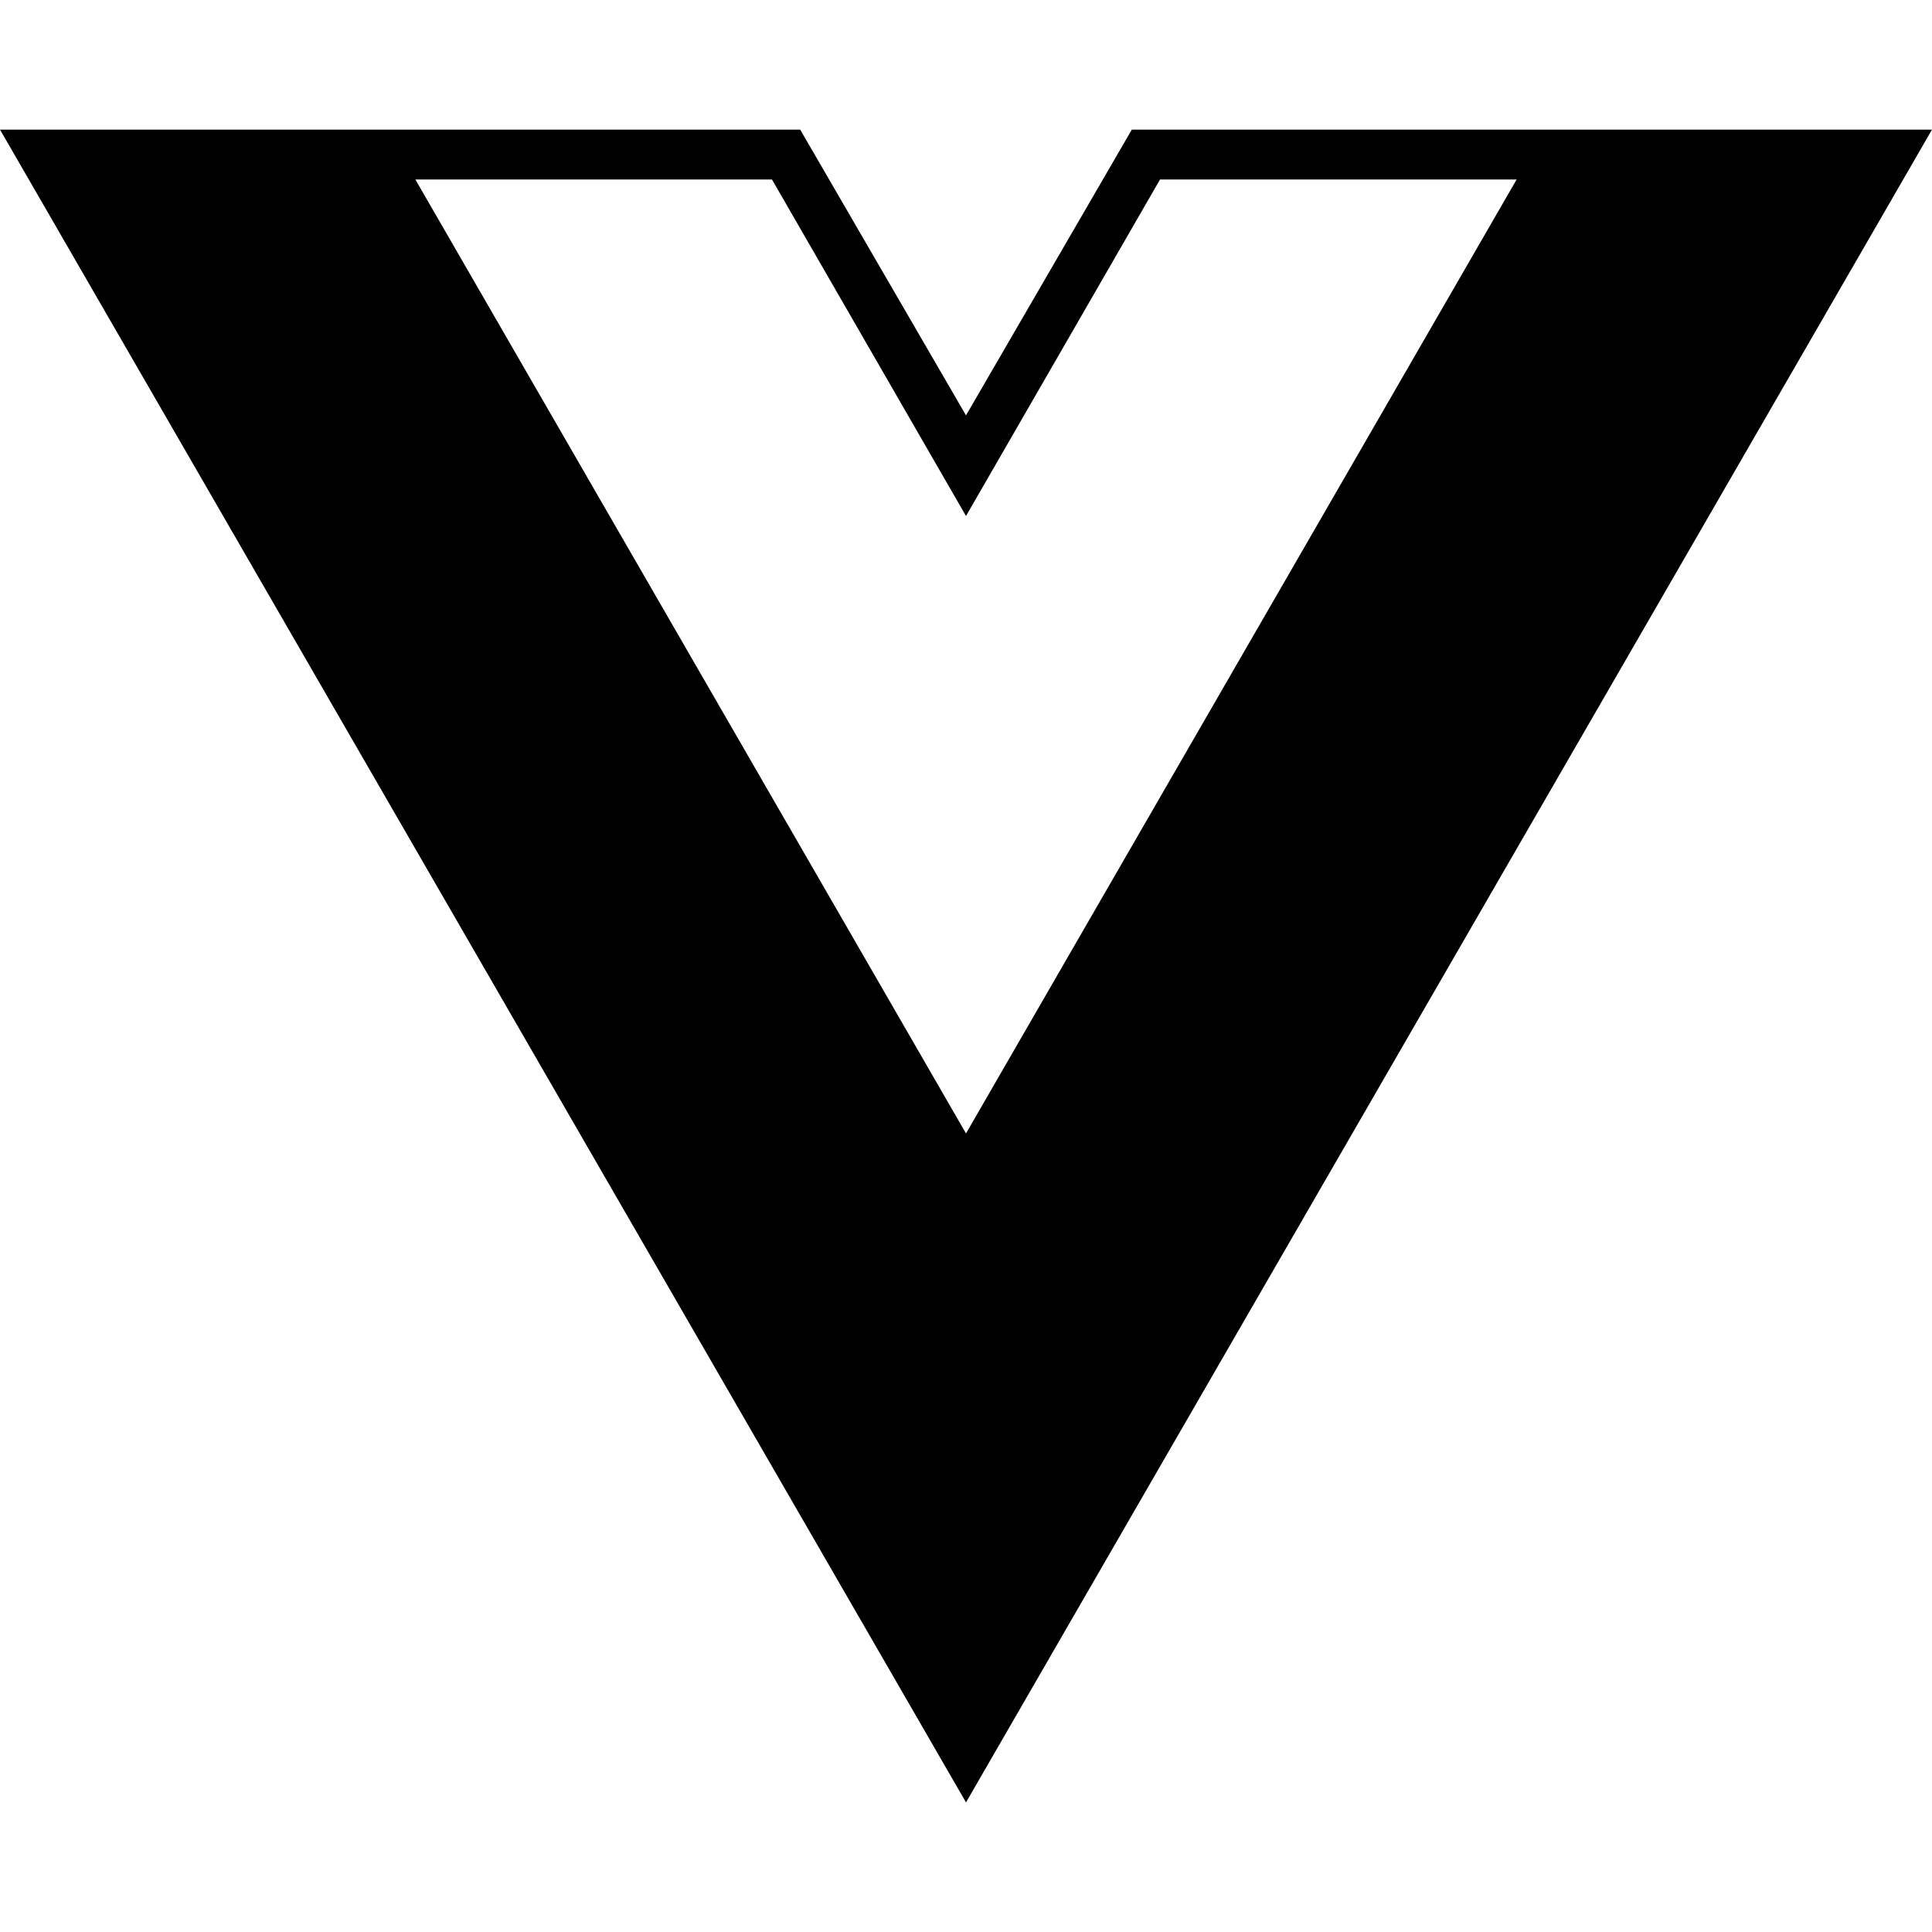
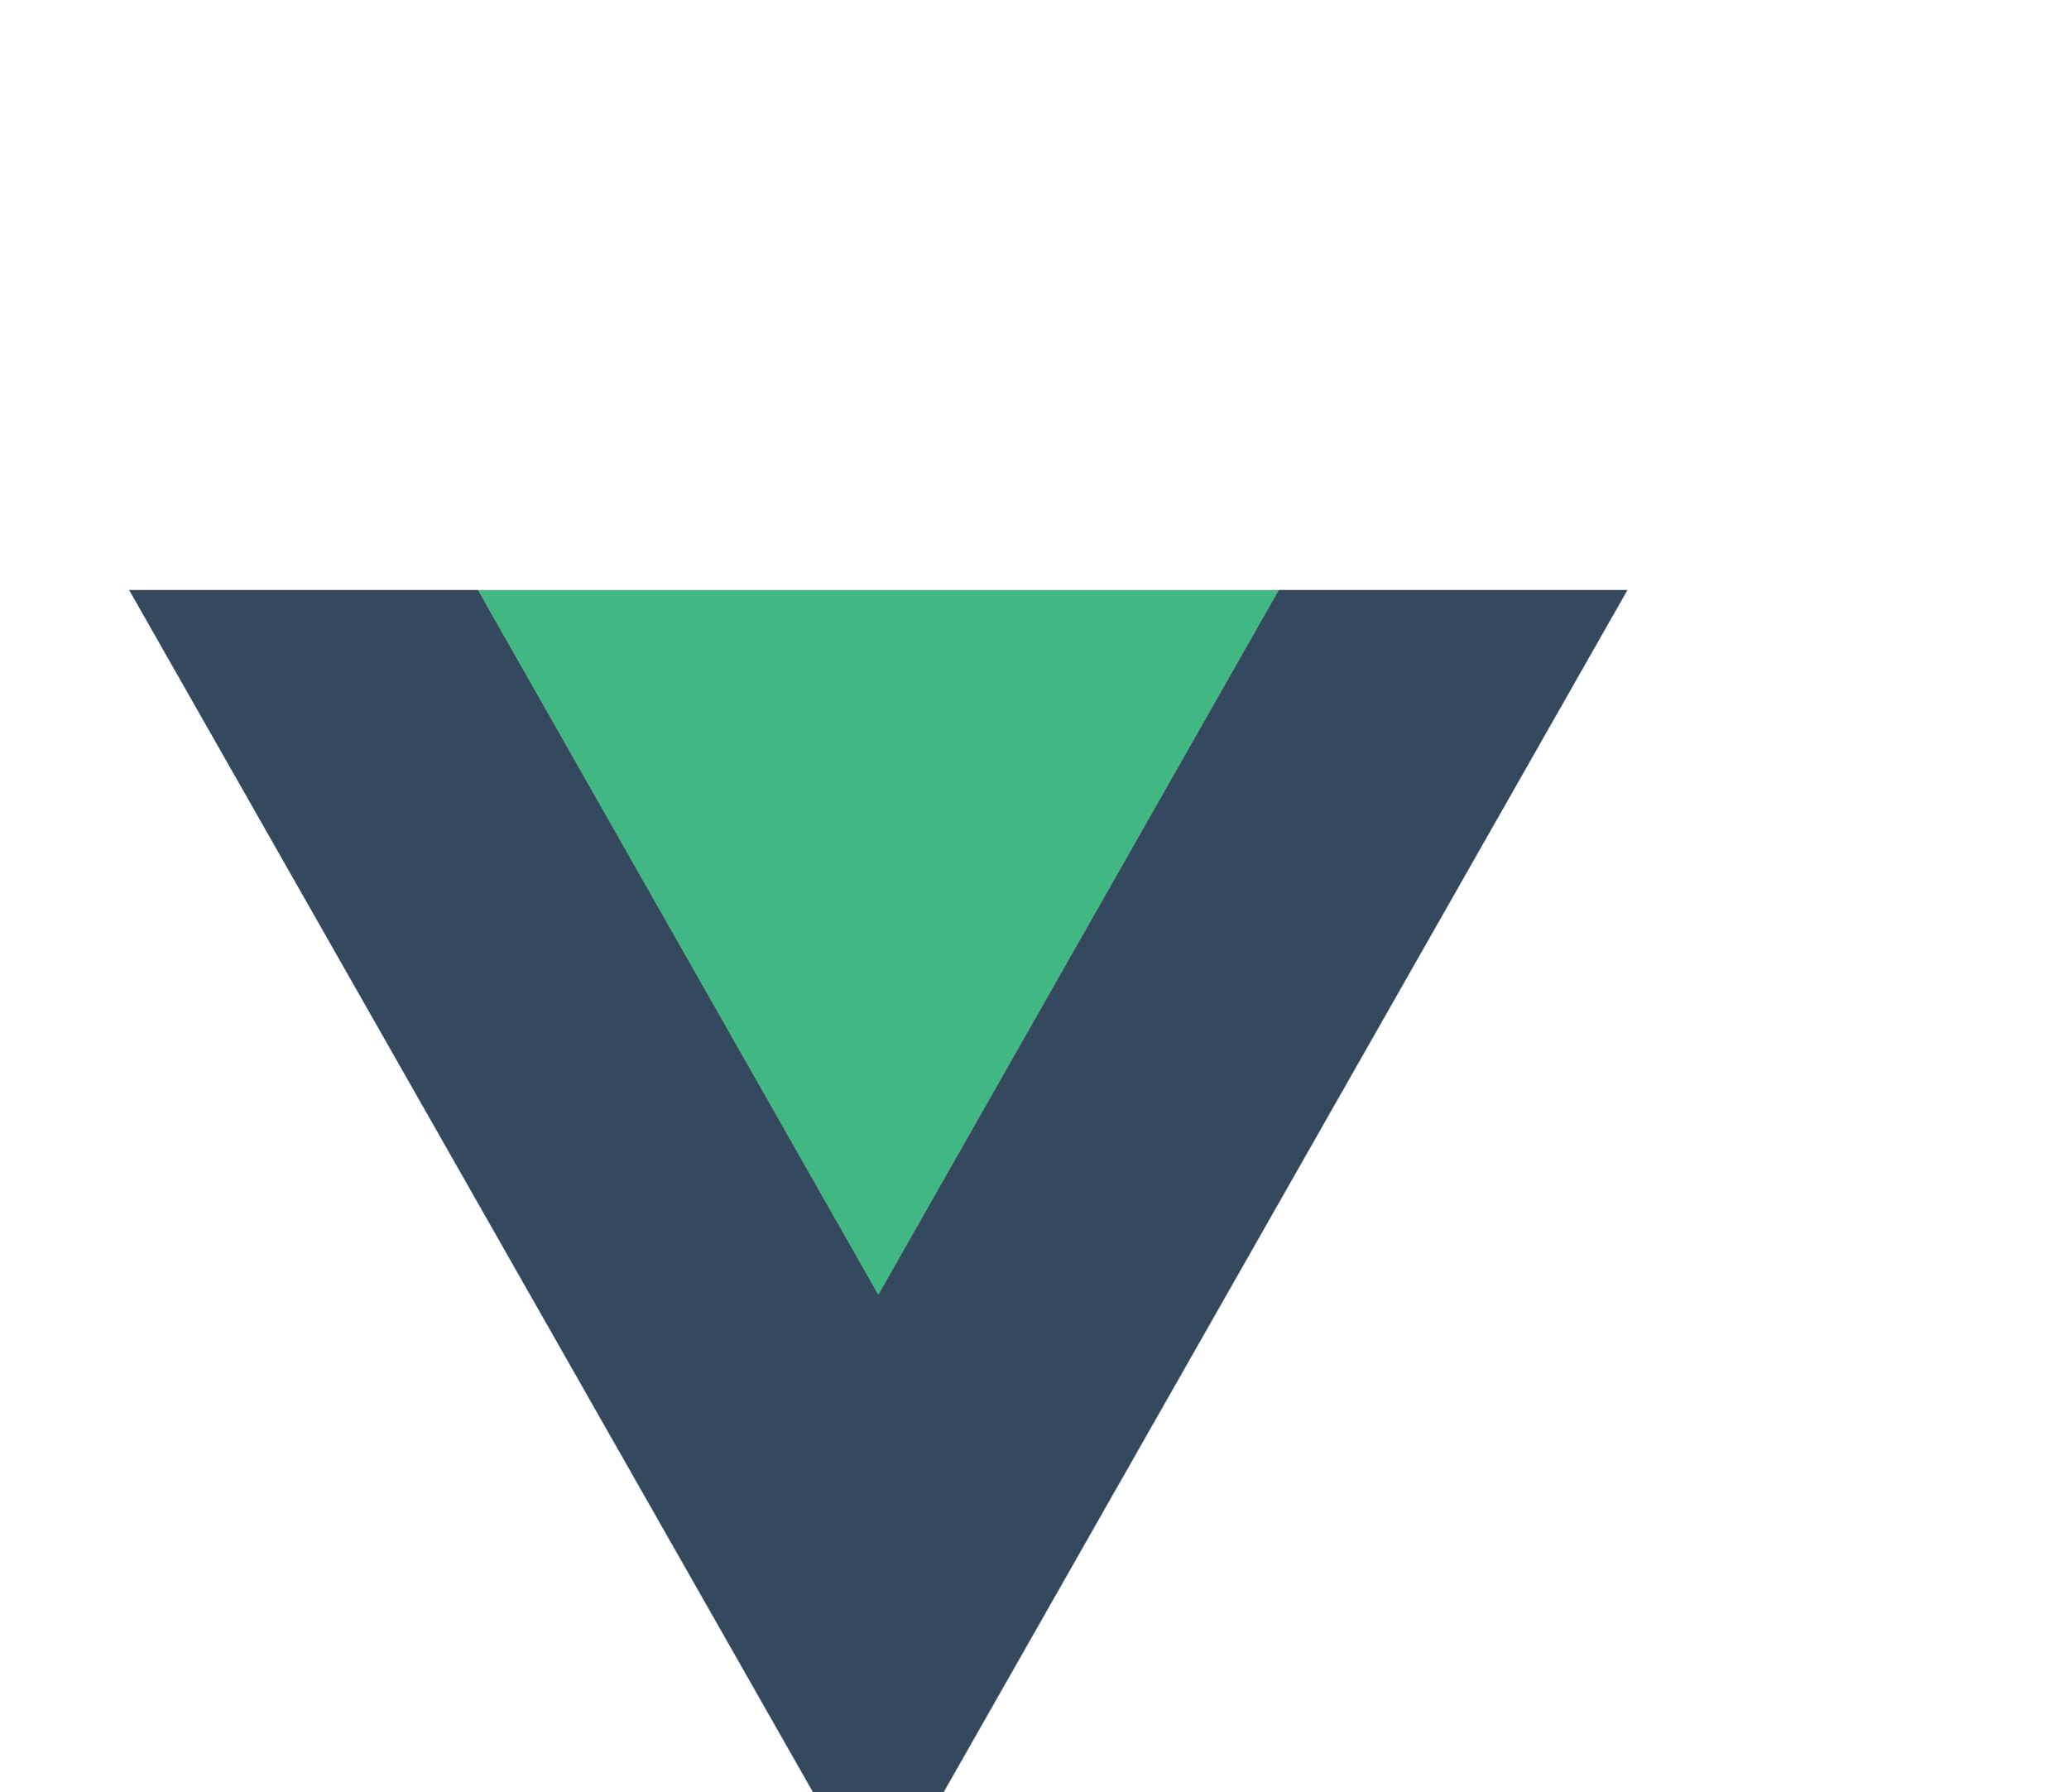
- <svg xmlns="http://www.w3.org/2000/svg" role="img" viewBox="0 0 24 24">
-   <path d="M24,1.61H14.06L12,5.16,9.94,1.61H0L12,22.39ZM12,14.08,5.16,2.23H9.59L12,6.41l2.41-4.18h4.43Z" />
+ <svg xmlns="http://www.w3.org/2000/svg" viewBox="0 0 261.76 226.69">
+   <g transform="matrix(1.3333 0 0 -1.3333 -76.311 313.34)">
+     <g clip-path="url(#a)">
+       <g fill-rule="nonzero">
+         <path d="m178.62 179.01-38.01-66.88-38 66.88z" fill="#41b883" />
+         <path d="m178.62 179.01-38.01-66.88-38 66.88l-33.12 0 71.12-125.02 71.12 125.02z" fill="#34495e" />
+       </g>
+     </g>
+   </g>
+   <defs>
+     <clipPath id="a">
+       <path d="m57.03 235.01v-180h180v180z" />
+     </clipPath>
+   </defs>
</svg>
